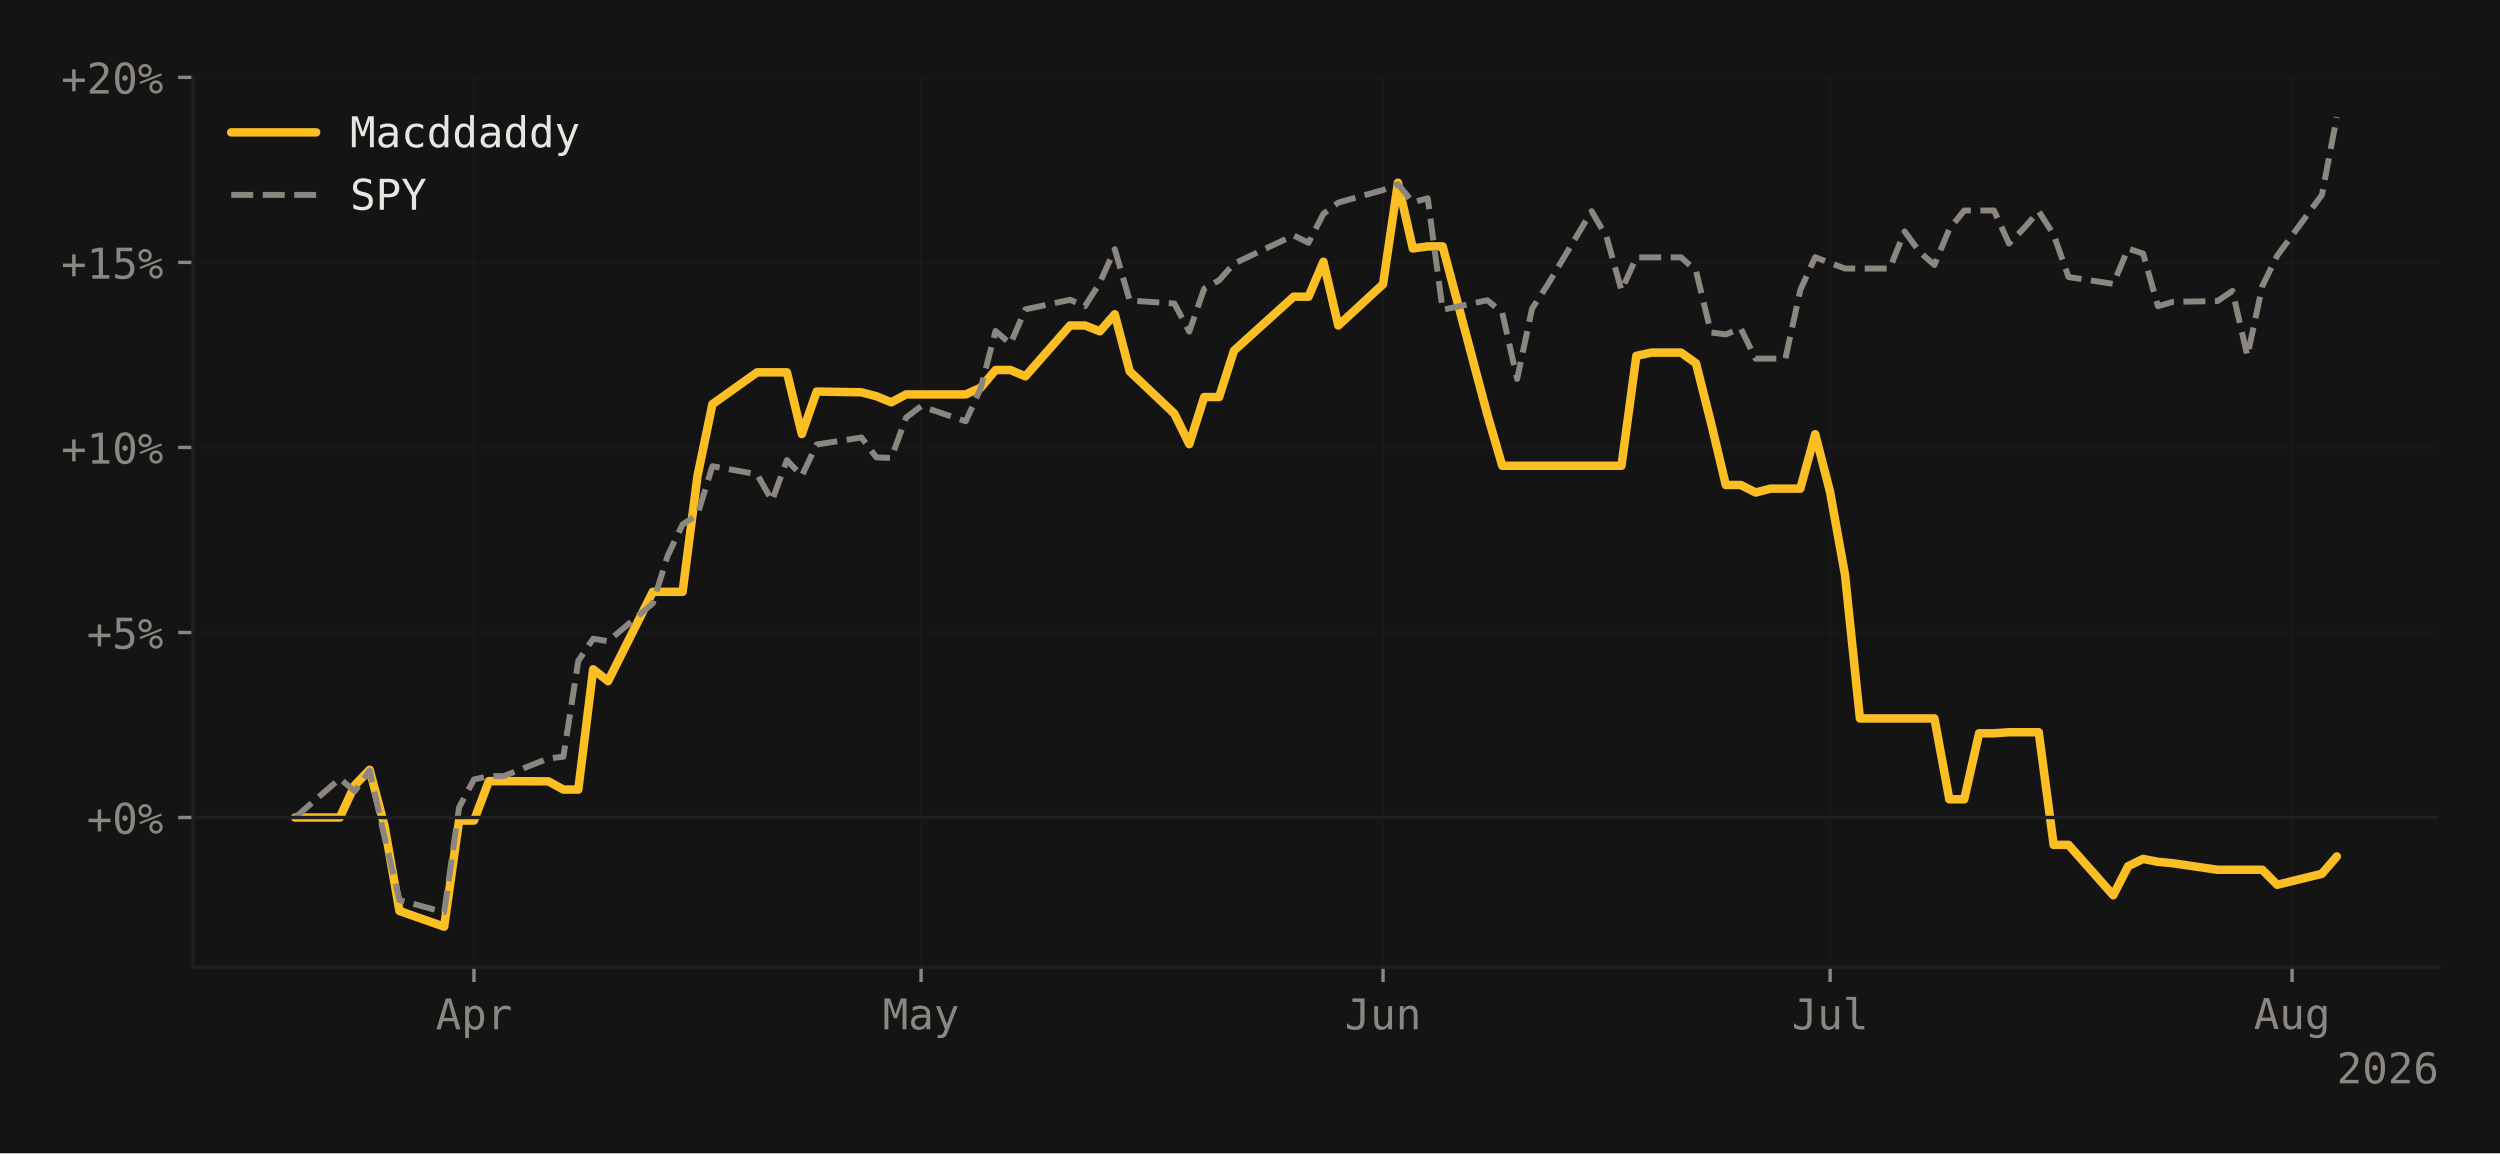
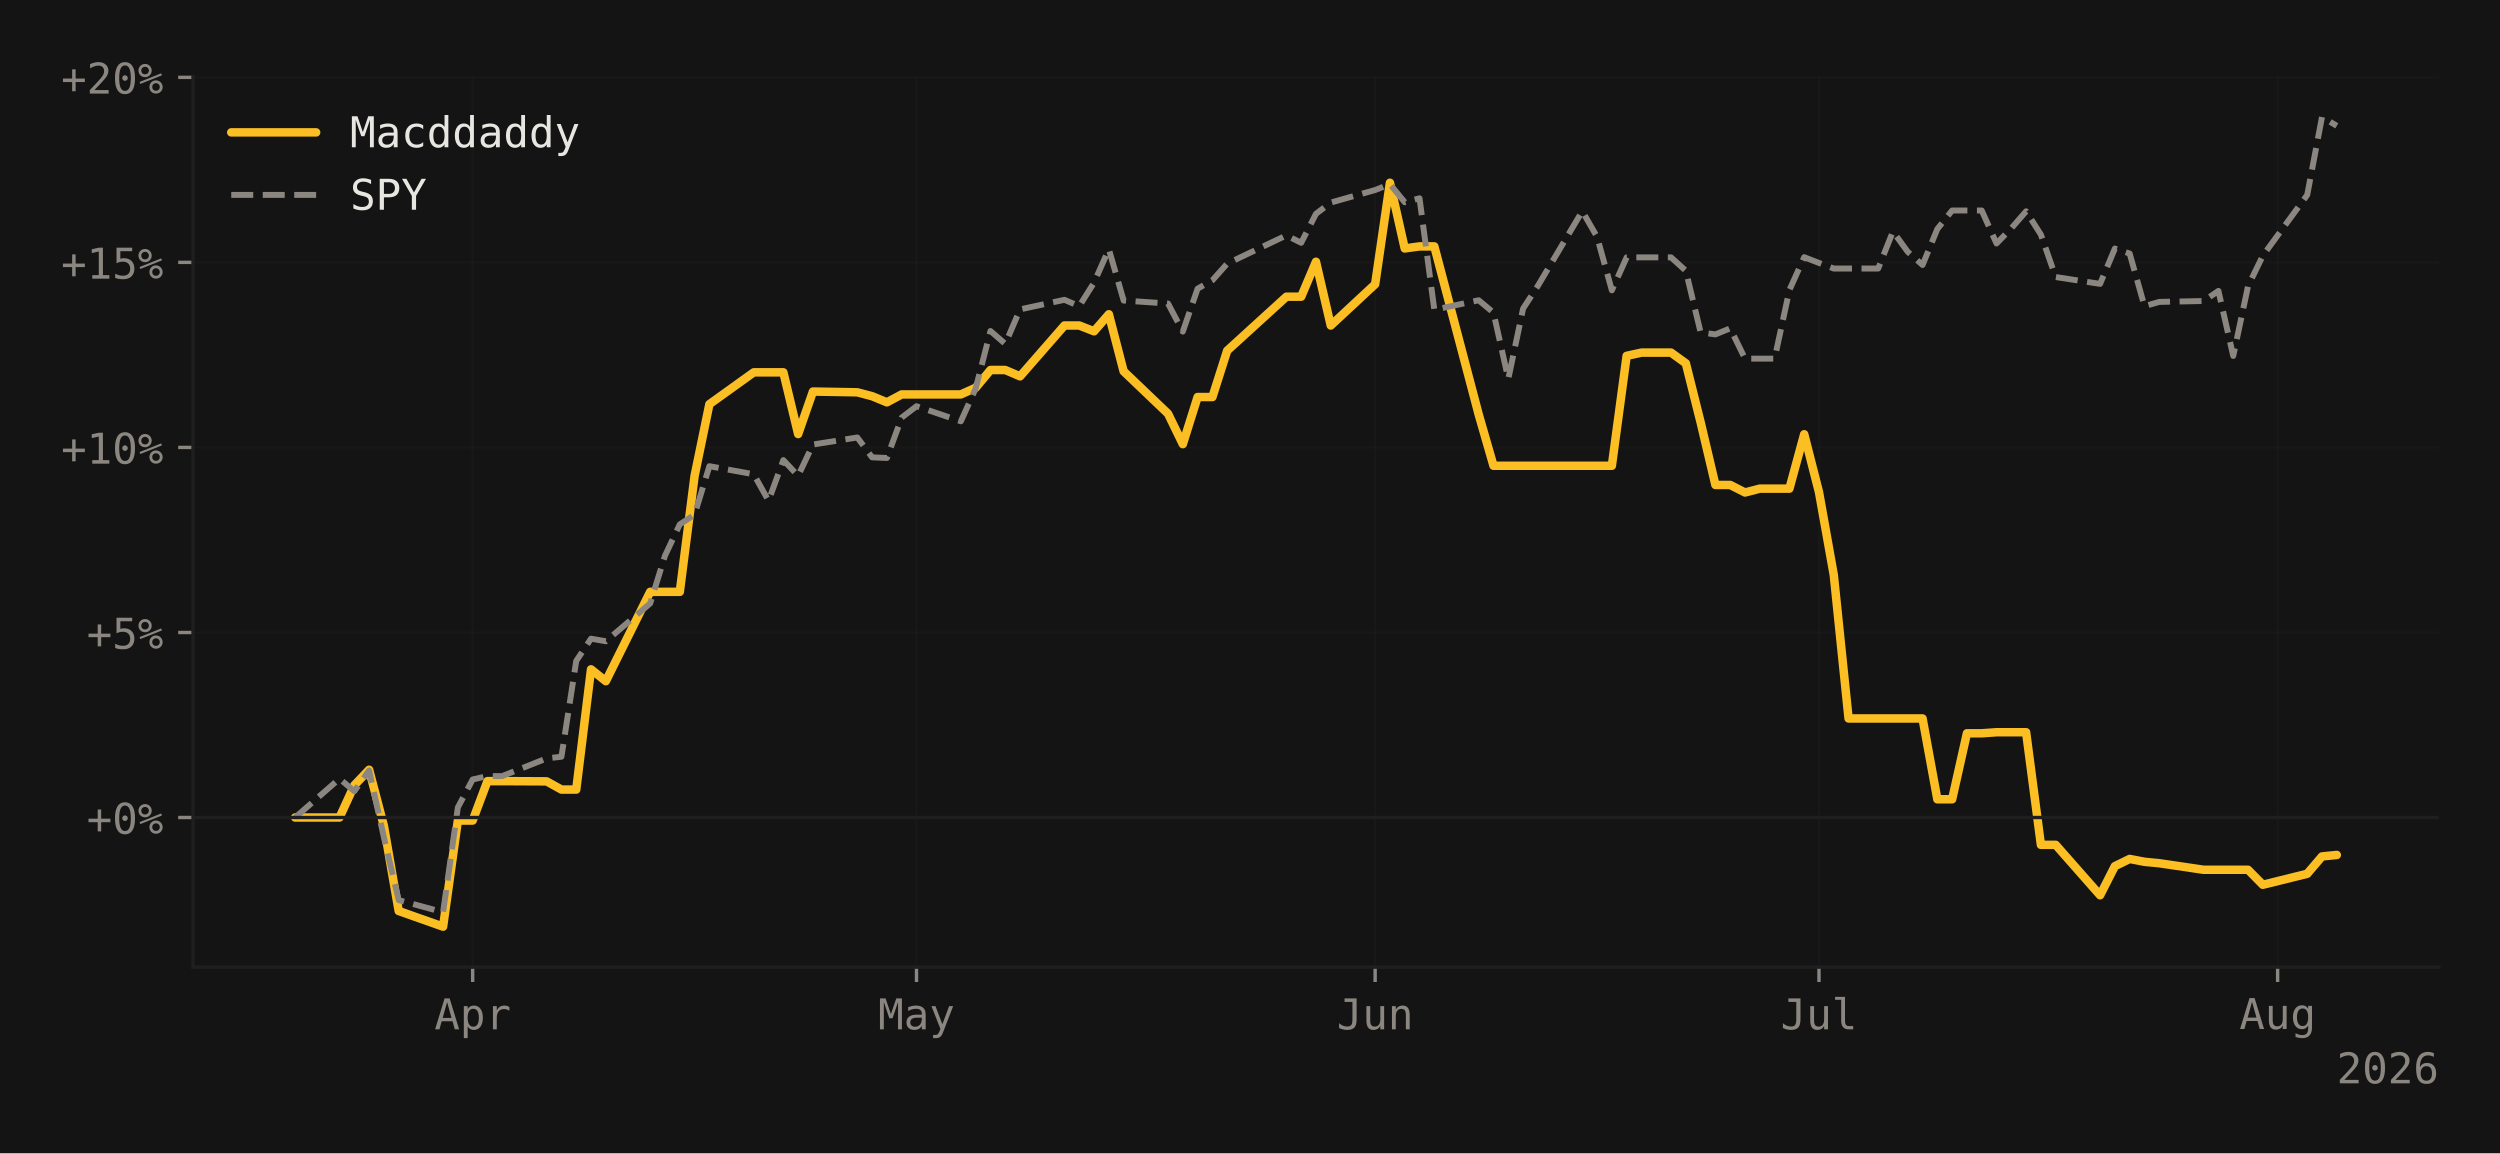
<svg xmlns="http://www.w3.org/2000/svg" xmlns:xlink="http://www.w3.org/1999/xlink" width="588.99pt" height="271.715pt" viewBox="0 0 588.99 271.715" version="1.1">
  <defs>
    <style type="text/css">*{stroke-linejoin: round; stroke-linecap: butt}</style>
  </defs>
  <g id="figure_1">
    <g id="patch_1">
      <path d="M 0 271.715  L 588.99 271.715  L 588.99 0  L 0 0  z " style="fill: #141414" />
    </g>
    <g id="axes_1">
      <g id="patch_2">
        <path d="M 45.481 227.853  L 574.59 227.853  L 574.59 18.037  L 45.481 18.037  z " style="fill: #141414" />
      </g>
      <g id="matplotlib.axis_1">
        <g id="xtick_1">
          <g id="line2d_1">
-             <path d="M 111.664 227.853  L 111.664 18.037  " clip-path="url(#p060d419130)" style="fill: none; stroke: #1f1f1f; stroke-opacity: 0.4; stroke-width: 0.5; stroke-linecap: square" />
+             <path d="M 111.358 227.853  L 111.358 18.037  " clip-path="url(#p0d56567212)" style="fill: none; stroke: #1f1f1f; stroke-opacity: 0.4; stroke-width: 0.5; stroke-linecap: square" />
          </g>
          <g id="line2d_2">
            <defs>
-               <path id="m3673685e65" d="M 0 0  L 0 3.5  " style="stroke: #8b8680; stroke-width: 0.8" />
-             </defs>
-             <g>
-               <use xlink:href="#m3673685e65" x="111.664" y="227.853" style="fill: #8b8680; stroke: #8b8680; stroke-width: 0.8" />
+               <path id="m01d326ab32" d="M 0 0  L 0 3.5  " style="stroke: #8b8680; stroke-width: 0.8" />
+             </defs>
+             <g>
+               <use xlink:href="#m01d326ab32" x="111.358" y="227.853" style="fill: #8b8680; stroke: #8b8680; stroke-width: 0.8" />
            </g>
          </g>
          <g id="text_1">
-             <g style="fill: #8b8680" transform="translate(102.6333 242.5045) scale(0.1 -0.1)">
+             <g style="fill: #8b8680" transform="translate(102.328 242.5045) scale(0.1 -0.1)">
              <defs>
                <path id="DejaVuSansMono-41" d="M 1925 4109  L 1259 1722  L 2591 1722  L 1925 4109  z M 1544 4666  L 2309 4666  L 3738 0  L 3084 0  L 2741 1216  L 1106 1216  L 769 0  L 116 0  L 1544 4666  z " transform="scale(0.015625)" />
                <path id="DejaVuSansMono-70" d="M 1172 441  L 1172 -1331  L 594 -1331  L 594 3500  L 1172 3500  L 1172 3053  Q 1316 3313 1555 3448  Q 1794 3584 2106 3584  Q 2741 3584 3102 3093  Q 3463 2603 3463 1734  Q 3463 881 3100 395  Q 2738 -91 2106 -91  Q 1788 -91 1548 45  Q 1309 181 1172 441  z M 2859 1747  Q 2859 2416 2648 2756  Q 2438 3097 2022 3097  Q 1603 3097 1387 2755  Q 1172 2413 1172 1747  Q 1172 1084 1387 740  Q 1603 397 2022 397  Q 2438 397 2648 737  Q 2859 1078 2859 1747  z " transform="scale(0.015625)" />
                <path id="DejaVuSansMono-72" d="M 3609 2778  Q 3425 2922 3234 2987  Q 3044 3053 2816 3053  Q 2278 3053 1993 2715  Q 1709 2378 1709 1741  L 1709 0  L 1131 0  L 1131 3500  L 1709 3500  L 1709 2816  Q 1853 3188 2151 3386  Q 2450 3584 2859 3584  Q 3072 3584 3256 3531  Q 3441 3478 3609 3366  L 3609 2778  z " transform="scale(0.015625)" />
              </defs>
              <use xlink:href="#DejaVuSansMono-41" />
              <use xlink:href="#DejaVuSansMono-70" transform="translate(60.20508 0)" />
              <use xlink:href="#DejaVuSansMono-72" transform="translate(120.4102 0)" />
            </g>
          </g>
        </g>
        <g id="xtick_2">
          <g id="line2d_3">
-             <path d="M 216.994 227.853  L 216.994 18.037  " clip-path="url(#p060d419130)" style="fill: none; stroke: #1f1f1f; stroke-opacity: 0.4; stroke-width: 0.5; stroke-linecap: square" />
+             <path d="M 215.925 227.853  L 215.925 18.037  " clip-path="url(#p0d56567212)" style="fill: none; stroke: #1f1f1f; stroke-opacity: 0.4; stroke-width: 0.5; stroke-linecap: square" />
          </g>
          <g id="line2d_4">
            <g>
-               <use xlink:href="#m3673685e65" x="216.994" y="227.853" style="fill: #8b8680; stroke: #8b8680; stroke-width: 0.8" />
+               <use xlink:href="#m01d326ab32" x="215.925" y="227.853" style="fill: #8b8680; stroke: #8b8680; stroke-width: 0.8" />
            </g>
          </g>
          <g id="text_2">
-             <g style="fill: #8b8680" transform="translate(207.9636 242.5045) scale(0.1 -0.1)">
+             <g style="fill: #8b8680" transform="translate(206.895 242.5045) scale(0.1 -0.1)">
              <defs>
                <path id="DejaVuSansMono-4d" d="M 269 4666  L 1113 4666  L 1919 2291  L 2731 4666  L 3578 4666  L 3578 0  L 2994 0  L 2994 4122  L 2163 1663  L 1684 1663  L 850 4122  L 850 0  L 269 0  L 269 4666  z " transform="scale(0.015625)" />
                <path id="DejaVuSansMono-61" d="M 2194 1759  L 2003 1759  Q 1500 1759 1245 1582  Q 991 1406 991 1056  Q 991 741 1181 566  Q 1372 391 1709 391  Q 2184 391 2456 720  Q 2728 1050 2731 1631  L 2731 1759  L 2194 1759  z M 3309 1997  L 3309 0  L 2731 0  L 2731 519  Q 2547 206 2267 57  Q 1988 -91 1588 -91  Q 1053 -91 734 211  Q 416 513 416 1019  Q 416 1603 808 1906  Q 1200 2209 1959 2209  L 2731 2209  L 2731 2300  Q 2728 2719 2518 2908  Q 2309 3097 1850 3097  Q 1556 3097 1256 3012  Q 956 2928 672 2766  L 672 3341  Q 991 3463 1283 3523  Q 1575 3584 1850 3584  Q 2284 3584 2592 3456  Q 2900 3328 3091 3072  Q 3209 2916 3259 2686  Q 3309 2456 3309 1997  z " transform="scale(0.015625)" />
                <path id="DejaVuSansMono-79" d="M 2681 1125  Q 2538 759 2316 163  Q 2006 -663 1900 -844  Q 1756 -1088 1540 -1209  Q 1325 -1331 1038 -1331  L 575 -1331  L 575 -850  L 916 -850  Q 1169 -850 1312 -703  Q 1456 -556 1678 56  L 325 3500  L 934 3500  L 1972 763  L 2994 3500  L 3603 3500  L 2681 1125  z " transform="scale(0.015625)" />
              </defs>
              <use xlink:href="#DejaVuSansMono-4d" />
              <use xlink:href="#DejaVuSansMono-61" transform="translate(60.20508 0)" />
              <use xlink:href="#DejaVuSansMono-79" transform="translate(120.4102 0)" />
            </g>
          </g>
        </g>
        <g id="xtick_3">
          <g id="line2d_5">
-             <path d="M 325.835 227.853  L 325.835 18.037  " clip-path="url(#p060d419130)" style="fill: none; stroke: #1f1f1f; stroke-opacity: 0.4; stroke-width: 0.5; stroke-linecap: square" />
+             <path d="M 323.978 227.853  L 323.978 18.037  " clip-path="url(#p0d56567212)" style="fill: none; stroke: #1f1f1f; stroke-opacity: 0.4; stroke-width: 0.5; stroke-linecap: square" />
          </g>
          <g id="line2d_6">
            <g>
-               <use xlink:href="#m3673685e65" x="325.835" y="227.853" style="fill: #8b8680; stroke: #8b8680; stroke-width: 0.8" />
+               <use xlink:href="#m01d326ab32" x="323.978" y="227.853" style="fill: #8b8680; stroke: #8b8680; stroke-width: 0.8" />
            </g>
          </g>
          <g id="text_3">
-             <g style="fill: #8b8680" transform="translate(316.8049 242.5045) scale(0.1 -0.1)">
+             <g style="fill: #8b8680" transform="translate(314.9476 242.5045) scale(0.1 -0.1)">
              <defs>
                <path id="DejaVuSansMono-4a" d="M 341 191  L 341 928  Q 625 675 928 548  Q 1231 422 1556 422  Q 2003 422 2179 655  Q 2356 888 2356 1522  L 2356 4134  L 1166 4134  L 1166 4666  L 2988 4666  L 2988 1522  Q 2988 641 2658 275  Q 2328 -91 1556 -91  Q 1256 -91 959 -22  Q 663 47 341 191  z " transform="scale(0.015625)" />
                <path id="DejaVuSansMono-75" d="M 609 1325  L 609 3494  L 1184 3494  L 1184 1325  Q 1184 853 1351 631  Q 1519 409 1869 409  Q 2275 409 2490 695  Q 2706 981 2706 1516  L 2706 3494  L 3284 3494  L 3284 0  L 2706 0  L 2706 525  Q 2553 222 2289 65  Q 2025 -91 1672 -91  Q 1134 -91 871 261  Q 609 613 609 1325  z " transform="scale(0.015625)" />
                <path id="DejaVuSansMono-6e" d="M 3284 2169  L 3284 0  L 2706 0  L 2706 2169  Q 2706 2641 2540 2862  Q 2375 3084 2022 3084  Q 1619 3084 1401 2798  Q 1184 2513 1184 1978  L 1184 0  L 609 0  L 609 3500  L 1184 3500  L 1184 2975  Q 1338 3275 1600 3429  Q 1863 3584 2222 3584  Q 2756 3584 3020 3232  Q 3284 2881 3284 2169  z " transform="scale(0.015625)" />
              </defs>
              <use xlink:href="#DejaVuSansMono-4a" />
              <use xlink:href="#DejaVuSansMono-75" transform="translate(60.20508 0)" />
              <use xlink:href="#DejaVuSansMono-6e" transform="translate(120.4102 0)" />
            </g>
          </g>
        </g>
        <g id="xtick_4">
          <g id="line2d_7">
-             <path d="M 431.166 227.853  L 431.166 18.037  " clip-path="url(#p060d419130)" style="fill: none; stroke: #1f1f1f; stroke-opacity: 0.4; stroke-width: 0.5; stroke-linecap: square" />
+             <path d="M 428.545 227.853  L 428.545 18.037  " clip-path="url(#p0d56567212)" style="fill: none; stroke: #1f1f1f; stroke-opacity: 0.4; stroke-width: 0.5; stroke-linecap: square" />
          </g>
          <g id="line2d_8">
            <g>
-               <use xlink:href="#m3673685e65" x="431.166" y="227.853" style="fill: #8b8680; stroke: #8b8680; stroke-width: 0.8" />
+               <use xlink:href="#m01d326ab32" x="428.545" y="227.853" style="fill: #8b8680; stroke: #8b8680; stroke-width: 0.8" />
            </g>
          </g>
          <g id="text_4">
-             <g style="fill: #8b8680" transform="translate(422.1351 242.5045) scale(0.1 -0.1)">
+             <g style="fill: #8b8680" transform="translate(419.5146 242.5045) scale(0.1 -0.1)">
              <defs>
                <path id="DejaVuSansMono-6c" d="M 1997 1269  Q 1997 881 2139 684  Q 2281 488 2559 488  L 3231 488  L 3231 0  L 2503 0  Q 1988 0 1705 331  Q 1422 663 1422 1269  L 1422 4447  L 500 4447  L 500 4897  L 1997 4897  L 1997 1269  z " transform="scale(0.015625)" />
              </defs>
              <use xlink:href="#DejaVuSansMono-4a" />
              <use xlink:href="#DejaVuSansMono-75" transform="translate(60.20508 0)" />
              <use xlink:href="#DejaVuSansMono-6c" transform="translate(120.4102 0)" />
            </g>
          </g>
        </g>
        <g id="xtick_5">
          <g id="line2d_9">
-             <path d="M 540.007 227.853  L 540.007 18.037  " clip-path="url(#p060d419130)" style="fill: none; stroke: #1f1f1f; stroke-opacity: 0.4; stroke-width: 0.5; stroke-linecap: square" />
+             <path d="M 536.598 227.853  L 536.598 18.037  " clip-path="url(#p0d56567212)" style="fill: none; stroke: #1f1f1f; stroke-opacity: 0.4; stroke-width: 0.5; stroke-linecap: square" />
          </g>
          <g id="line2d_10">
            <g>
-               <use xlink:href="#m3673685e65" x="540.007" y="227.853" style="fill: #8b8680; stroke: #8b8680; stroke-width: 0.8" />
+               <use xlink:href="#m01d326ab32" x="536.598" y="227.853" style="fill: #8b8680; stroke: #8b8680; stroke-width: 0.8" />
            </g>
          </g>
          <g id="text_5">
-             <g style="fill: #8b8680" transform="translate(530.9764 242.4358) scale(0.1 -0.1)">
+             <g style="fill: #8b8680" transform="translate(527.5672 242.4358) scale(0.1 -0.1)">
              <defs>
                <path id="DejaVuSansMono-67" d="M 2681 1778  Q 2681 2425 2470 2761  Q 2259 3097 1856 3097  Q 1434 3097 1212 2761  Q 991 2425 991 1778  Q 991 1131 1214 792  Q 1438 453 1863 453  Q 2259 453 2470 793  Q 2681 1134 2681 1778  z M 3256 225  Q 3256 -563 2884 -969  Q 2513 -1375 1791 -1375  Q 1553 -1375 1293 -1331  Q 1034 -1288 775 -1203  L 775 -634  Q 1081 -778 1331 -847  Q 1581 -916 1791 -916  Q 2256 -916 2468 -662  Q 2681 -409 2681 141  L 2681 166  L 2681 556  Q 2544 263 2306 119  Q 2069 -25 1728 -25  Q 1116 -25 750 465  Q 384 956 384 1778  Q 384 2603 750 3093  Q 1116 3584 1728 3584  Q 2066 3584 2300 3450  Q 2534 3316 2681 3034  L 2681 3488  L 3256 3488  L 3256 225  z " transform="scale(0.015625)" />
              </defs>
              <use xlink:href="#DejaVuSansMono-41" />
              <use xlink:href="#DejaVuSansMono-75" transform="translate(60.20508 0)" />
              <use xlink:href="#DejaVuSansMono-67" transform="translate(120.4102 0)" />
            </g>
          </g>
        </g>
        <g id="text_6">
          <g style="fill: #8b8680" transform="translate(550.5091 255.2358) scale(0.1 -0.1)">
            <defs>
              <path id="DejaVuSansMono-32" d="M 1166 531  L 3309 531  L 3309 0  L 475 0  L 475 531  Q 1059 1147 1496 1619  Q 1934 2091 2100 2284  Q 2413 2666 2522 2902  Q 2631 3138 2631 3384  Q 2631 3775 2401 3997  Q 2172 4219 1772 4219  Q 1488 4219 1175 4116  Q 863 4013 513 3803  L 513 4441  Q 834 4594 1145 4672  Q 1456 4750 1759 4750  Q 2444 4750 2861 4386  Q 3278 4022 3278 3431  Q 3278 3131 3139 2831  Q 3000 2531 2688 2169  Q 2513 1966 2180 1606  Q 1847 1247 1166 531  z " transform="scale(0.015625)" />
              <path id="DejaVuSansMono-30" d="M 1509 2344  Q 1509 2516 1629 2641  Q 1750 2766 1919 2766  Q 2094 2766 2219 2641  Q 2344 2516 2344 2344  Q 2344 2169 2220 2047  Q 2097 1925 1919 1925  Q 1744 1925 1626 2044  Q 1509 2163 1509 2344  z M 1925 4250  Q 1484 4250 1267 3775  Q 1050 3300 1050 2328  Q 1050 1359 1267 884  Q 1484 409 1925 409  Q 2369 409 2586 884  Q 2803 1359 2803 2328  Q 2803 3300 2586 3775  Q 2369 4250 1925 4250  z M 1925 4750  Q 2672 4750 3055 4137  Q 3438 3525 3438 2328  Q 3438 1134 3055 521  Q 2672 -91 1925 -91  Q 1178 -91 797 521  Q 416 1134 416 2328  Q 416 3525 797 4137  Q 1178 4750 1925 4750  z " transform="scale(0.015625)" />
              <path id="DejaVuSansMono-36" d="M 3097 4563  L 3097 3981  Q 2900 4097 2678 4158  Q 2456 4219 2216 4219  Q 1616 4219 1306 3767  Q 997 3316 997 2438  Q 1147 2750 1412 2917  Q 1678 3084 2022 3084  Q 2697 3084 3067 2670  Q 3438 2256 3438 1497  Q 3438 741 3056 325  Q 2675 -91 1984 -91  Q 1172 -91 794 492  Q 416 1075 416 2328  Q 416 3509 870 4129  Q 1325 4750 2188 4750  Q 2419 4750 2650 4701  Q 2881 4653 3097 4563  z M 1972 2591  Q 1569 2591 1337 2300  Q 1106 2009 1106 1497  Q 1106 984 1337 693  Q 1569 403 1972 403  Q 2391 403 2603 679  Q 2816 956 2816 1497  Q 2816 2041 2603 2316  Q 2391 2591 1972 2591  z " transform="scale(0.015625)" />
            </defs>
            <use xlink:href="#DejaVuSansMono-32" />
            <use xlink:href="#DejaVuSansMono-30" transform="translate(60.20508 0)" />
            <use xlink:href="#DejaVuSansMono-32" transform="translate(120.4102 0)" />
            <use xlink:href="#DejaVuSansMono-36" transform="translate(180.6152 0)" />
          </g>
        </g>
      </g>
      <g id="matplotlib.axis_2">
        <g id="ytick_1">
          <g id="line2d_11">
-             <path d="M 45.481 192.602  L 574.59 192.602  " clip-path="url(#p060d419130)" style="fill: none; stroke: #1f1f1f; stroke-opacity: 0.4; stroke-width: 0.5; stroke-linecap: square" />
+             <path d="M 45.481 192.602  L 574.59 192.602  " clip-path="url(#p0d56567212)" style="fill: none; stroke: #1f1f1f; stroke-opacity: 0.4; stroke-width: 0.5; stroke-linecap: square" />
          </g>
          <g id="line2d_12">
            <defs>
-               <path id="md18bfad8af" d="M 0 0  L -3.5 0  " style="stroke: #8b8680; stroke-width: 0.8" />
-             </defs>
-             <g>
-               <use xlink:href="#md18bfad8af" x="45.481" y="192.602" style="fill: #8b8680; stroke: #8b8680; stroke-width: 0.8" />
+               <path id="m8ad6550311" d="M 0 0  L -3.5 0  " style="stroke: #8b8680; stroke-width: 0.8" />
+             </defs>
+             <g>
+               <use xlink:href="#m8ad6550311" x="45.481" y="192.602" style="fill: #8b8680; stroke: #8b8680; stroke-width: 0.8" />
            </g>
          </g>
          <g id="text_7">
            <g style="fill: #8b8680" transform="translate(20.42031 196.4276) scale(0.1 -0.1)">
              <defs>
                <path id="DejaVuSansMono-2b" d="M 2188 3659  L 2188 2272  L 3578 2272  L 3578 1741  L 2188 1741  L 2188 353  L 1663 353  L 1663 1741  L 275 1741  L 275 2272  L 1663 2272  L 1663 3659  L 2188 3659  z " transform="scale(0.015625)" />
                <path id="DejaVuSansMono-25" d="M 2175 997  Q 2175 753 2339 587  Q 2503 422 2747 422  Q 2988 422 3155 589  Q 3322 756 3322 997  Q 3322 1238 3153 1406  Q 2984 1575 2747 1575  Q 2503 1575 2339 1409  Q 2175 1244 2175 997  z M 1753 997  Q 1753 1419 2040 1708  Q 2328 1997 2747 1997  Q 2947 1997 3126 1922  Q 3306 1847 3450 1703  Q 3594 1556 3672 1375  Q 3750 1194 3750 997  Q 3750 581 3459 290  Q 3169 0 2747 0  Q 2322 0 2037 286  Q 1753 572 1753 997  z M 378 1453  L 269 1753  L 3525 3059  L 3653 2759  L 378 1453  z M 525 3475  Q 525 3228 689 3064  Q 853 2900 1100 2900  Q 1341 2900 1509 3067  Q 1678 3234 1678 3475  Q 1678 3716 1509 3883  Q 1341 4050 1100 4050  Q 859 4050 692 3884  Q 525 3719 525 3475  z M 103 3475  Q 103 3897 390 4186  Q 678 4475 1100 4475  Q 1300 4475 1483 4400  Q 1666 4325 1806 4184  Q 1947 4044 2023 3861  Q 2100 3678 2100 3475  Q 2100 3056 1809 2767  Q 1519 2478 1100 2478  Q 678 2478 390 2765  Q 103 3053 103 3475  z " transform="scale(0.015625)" />
              </defs>
              <use xlink:href="#DejaVuSansMono-2b" />
              <use xlink:href="#DejaVuSansMono-30" transform="translate(60.20508 0)" />
              <use xlink:href="#DejaVuSansMono-25" transform="translate(120.4102 0)" />
            </g>
          </g>
        </g>
        <g id="ytick_2">
          <g id="line2d_13">
-             <path d="M 45.481 149.008  L 574.59 149.008  " clip-path="url(#p060d419130)" style="fill: none; stroke: #1f1f1f; stroke-opacity: 0.4; stroke-width: 0.5; stroke-linecap: square" />
+             <path d="M 45.481 149.008  L 574.59 149.008  " clip-path="url(#p0d56567212)" style="fill: none; stroke: #1f1f1f; stroke-opacity: 0.4; stroke-width: 0.5; stroke-linecap: square" />
          </g>
          <g id="line2d_14">
            <g>
-               <use xlink:href="#md18bfad8af" x="45.481" y="149.008" style="fill: #8b8680; stroke: #8b8680; stroke-width: 0.8" />
+               <use xlink:href="#m8ad6550311" x="45.481" y="149.008" style="fill: #8b8680; stroke: #8b8680; stroke-width: 0.8" />
            </g>
          </g>
          <g id="text_8">
            <g style="fill: #8b8680" transform="translate(20.42031 152.8336) scale(0.1 -0.1)">
              <defs>
                <path id="DejaVuSansMono-35" d="M 647 4666  L 3009 4666  L 3009 4134  L 1222 4134  L 1222 2988  Q 1356 3038 1492 3061  Q 1628 3084 1766 3084  Q 2491 3084 2916 2656  Q 3341 2228 3341 1497  Q 3341 759 2895 334  Q 2450 -91 1678 -91  Q 1306 -91 998 -41  Q 691 9 447 109  L 447 750  Q 734 594 1025 517  Q 1316 441 1619 441  Q 2141 441 2423 716  Q 2706 991 2706 1497  Q 2706 1997 2414 2275  Q 2122 2553 1600 2553  Q 1347 2553 1106 2495  Q 866 2438 647 2322  L 647 4666  z " transform="scale(0.015625)" />
              </defs>
              <use xlink:href="#DejaVuSansMono-2b" />
              <use xlink:href="#DejaVuSansMono-35" transform="translate(60.20508 0)" />
              <use xlink:href="#DejaVuSansMono-25" transform="translate(120.4102 0)" />
            </g>
          </g>
        </g>
        <g id="ytick_3">
          <g id="line2d_15">
-             <path d="M 45.481 105.414  L 574.59 105.414  " clip-path="url(#p060d419130)" style="fill: none; stroke: #1f1f1f; stroke-opacity: 0.4; stroke-width: 0.5; stroke-linecap: square" />
+             <path d="M 45.481 105.414  L 574.59 105.414  " clip-path="url(#p0d56567212)" style="fill: none; stroke: #1f1f1f; stroke-opacity: 0.4; stroke-width: 0.5; stroke-linecap: square" />
          </g>
          <g id="line2d_16">
            <g>
-               <use xlink:href="#md18bfad8af" x="45.481" y="105.414" style="fill: #8b8680; stroke: #8b8680; stroke-width: 0.8" />
+               <use xlink:href="#m8ad6550311" x="45.481" y="105.414" style="fill: #8b8680; stroke: #8b8680; stroke-width: 0.8" />
            </g>
          </g>
          <g id="text_9">
            <g style="fill: #8b8680" transform="translate(14.4 109.2396) scale(0.1 -0.1)">
              <defs>
                <path id="DejaVuSansMono-31" d="M 844 531  L 1825 531  L 1825 4097  L 769 3859  L 769 4434  L 1819 4666  L 2450 4666  L 2450 531  L 3419 531  L 3419 0  L 844 0  L 844 531  z " transform="scale(0.015625)" />
              </defs>
              <use xlink:href="#DejaVuSansMono-2b" />
              <use xlink:href="#DejaVuSansMono-31" transform="translate(60.20508 0)" />
              <use xlink:href="#DejaVuSansMono-30" transform="translate(120.4102 0)" />
              <use xlink:href="#DejaVuSansMono-25" transform="translate(180.6152 0)" />
            </g>
          </g>
        </g>
        <g id="ytick_4">
          <g id="line2d_17">
-             <path d="M 45.481 61.82  L 574.59 61.82  " clip-path="url(#p060d419130)" style="fill: none; stroke: #1f1f1f; stroke-opacity: 0.4; stroke-width: 0.5; stroke-linecap: square" />
+             <path d="M 45.481 61.82  L 574.59 61.82  " clip-path="url(#p0d56567212)" style="fill: none; stroke: #1f1f1f; stroke-opacity: 0.4; stroke-width: 0.5; stroke-linecap: square" />
          </g>
          <g id="line2d_18">
            <g>
-               <use xlink:href="#md18bfad8af" x="45.481" y="61.82" style="fill: #8b8680; stroke: #8b8680; stroke-width: 0.8" />
+               <use xlink:href="#m8ad6550311" x="45.481" y="61.82" style="fill: #8b8680; stroke: #8b8680; stroke-width: 0.8" />
            </g>
          </g>
          <g id="text_10">
            <g style="fill: #8b8680" transform="translate(14.4 65.64558) scale(0.1 -0.1)">
              <use xlink:href="#DejaVuSansMono-2b" />
              <use xlink:href="#DejaVuSansMono-31" transform="translate(60.20508 0)" />
              <use xlink:href="#DejaVuSansMono-35" transform="translate(120.4102 0)" />
              <use xlink:href="#DejaVuSansMono-25" transform="translate(180.6152 0)" />
            </g>
          </g>
        </g>
        <g id="ytick_5">
          <g id="line2d_19">
-             <path d="M 45.481 18.226  L 574.59 18.226  " clip-path="url(#p060d419130)" style="fill: none; stroke: #1f1f1f; stroke-opacity: 0.4; stroke-width: 0.5; stroke-linecap: square" />
+             <path d="M 45.481 18.226  L 574.59 18.226  " clip-path="url(#p0d56567212)" style="fill: none; stroke: #1f1f1f; stroke-opacity: 0.4; stroke-width: 0.5; stroke-linecap: square" />
          </g>
          <g id="line2d_20">
            <g>
-               <use xlink:href="#md18bfad8af" x="45.481" y="18.226" style="fill: #8b8680; stroke: #8b8680; stroke-width: 0.8" />
+               <use xlink:href="#m8ad6550311" x="45.481" y="18.226" style="fill: #8b8680; stroke: #8b8680; stroke-width: 0.8" />
            </g>
          </g>
          <g id="text_11">
            <g style="fill: #8b8680" transform="translate(14.4 22.05156) scale(0.1 -0.1)">
              <use xlink:href="#DejaVuSansMono-2b" />
              <use xlink:href="#DejaVuSansMono-32" transform="translate(60.20508 0)" />
              <use xlink:href="#DejaVuSansMono-30" transform="translate(120.4102 0)" />
              <use xlink:href="#DejaVuSansMono-25" transform="translate(180.6152 0)" />
            </g>
          </g>
        </g>
      </g>
      <g id="line2d_21">
-         <path d="M 69.532 192.602  L 80.065 192.602  L 83.576 185.007  L 87.087 181.351  L 90.598 194.589  L 94.109 214.625  L 104.642 218.316  L 108.153 193.312  L 111.664 193.312  L 115.175 184.031  L 118.686 184.031  L 129.219 184.084  L 132.73 186.018  L 136.241 186.018  L 139.752 157.695  L 143.263 160.482  L 153.796 139.435  L 157.307 139.435  L 160.818 139.435  L 164.329 112.124  L 167.84 95.229  L 178.373 87.723  L 181.884 87.723  L 185.395 87.723  L 188.906 102.257  L 192.417 92.248  L 202.95 92.425  L 206.461 93.348  L 209.972 94.786  L 213.483 92.922  L 216.994 92.922  L 227.527 92.922  L 231.038 91.343  L 234.549 87.173  L 238.06 87.173  L 241.571 88.663  L 252.104 76.685  L 255.615 76.685  L 259.126 78.051  L 262.637 74.041  L 266.148 87.474  L 276.681 97.465  L 280.192 104.635  L 283.703 93.543  L 287.214 93.543  L 290.725 82.612  L 304.769 69.906  L 308.28 69.906  L 311.791 61.672  L 315.302 76.685  L 325.835 66.96  L 329.346 43.056  L 332.857 58.531  L 336.368 58.051  L 339.879 58.051  L 350.412 97.661  L 353.923 109.728  L 357.434 109.728  L 360.945 109.728  L 364.456 109.728  L 374.989 109.728  L 378.5 109.728  L 382.011 109.728  L 385.522 83.836  L 389.034 83.073  L 392.545 83.073  L 396.056 83.073  L 399.567 85.593  L 403.078 99.506  L 406.589 114.253  L 410.1 114.253  L 413.611 116.028  L 417.122 115.123  L 420.633 115.123  L 424.144 115.123  L 427.655 102.31  L 431.166 115.939  L 434.677 135.46  L 438.188 169.266  L 441.699 169.266  L 445.21 169.266  L 448.721 169.266  L 452.232 169.266  L 455.743 169.266  L 459.254 188.307  L 462.765 188.307  L 466.276 172.762  L 469.787 172.762  L 473.298 172.513  L 476.809 172.513  L 480.32 172.513  L 483.831 199.044  L 487.342 199.044  L 497.875 210.916  L 501.386 204.066  L 504.897 202.362  L 508.408 203.037  L 511.919 203.374  L 522.452 204.918  L 525.963 204.918  L 529.474 204.918  L 532.985 204.918  L 536.496 208.449  L 547.029 205.858  L 550.54 201.777  " clip-path="url(#p060d419130)" style="fill: none; stroke: #fbbf24; stroke-width: 2; stroke-linecap: round" />
+         <path d="M 69.532 192.602  L 79.988 192.602  L 83.474 185.007  L 86.959 181.351  L 90.445 194.589  L 93.931 214.625  L 104.387 218.316  L 107.873 193.312  L 111.358 193.312  L 114.844 184.031  L 118.33 184.031  L 128.786 184.084  L 132.272 186.018  L 135.757 186.018  L 139.243 157.695  L 142.729 160.482  L 153.185 139.435  L 156.671 139.435  L 160.156 139.435  L 163.642 112.124  L 167.128 95.229  L 177.584 87.723  L 181.07 87.723  L 184.555 87.723  L 188.041 102.257  L 191.527 92.248  L 201.983 92.425  L 205.469 93.348  L 208.954 94.786  L 212.44 92.922  L 215.925 92.922  L 226.382 92.922  L 229.868 91.343  L 233.353 87.173  L 236.839 87.173  L 240.324 88.663  L 250.781 76.685  L 254.267 76.685  L 257.752 78.051  L 261.238 74.041  L 264.723 87.474  L 275.18 97.465  L 278.666 104.635  L 282.151 93.543  L 285.637 93.543  L 289.122 82.612  L 303.065 69.906  L 306.55 69.906  L 310.036 61.672  L 313.521 76.685  L 323.978 66.96  L 327.464 43.056  L 330.949 58.531  L 334.435 58.051  L 337.92 58.051  L 348.377 97.661  L 351.863 109.728  L 355.348 109.728  L 358.834 109.728  L 362.319 109.728  L 372.776 109.728  L 376.262 109.728  L 379.747 109.728  L 383.233 83.836  L 386.718 83.073  L 390.204 83.073  L 393.689 83.073  L 397.175 85.593  L 400.661 99.506  L 404.146 114.253  L 407.632 114.253  L 411.117 116.028  L 414.603 115.123  L 418.088 115.123  L 421.574 115.123  L 425.06 102.31  L 428.545 115.939  L 432.031 135.46  L 435.516 169.266  L 439.002 169.266  L 442.487 169.266  L 445.973 169.266  L 449.458 169.266  L 452.944 169.266  L 456.43 188.307  L 459.915 188.307  L 463.401 172.762  L 466.886 172.762  L 470.372 172.513  L 473.857 172.513  L 477.343 172.513  L 480.829 199.044  L 484.314 199.044  L 494.771 210.916  L 498.256 204.066  L 501.742 202.362  L 505.228 203.037  L 508.713 203.374  L 519.17 204.918  L 522.655 204.918  L 526.141 204.918  L 529.627 204.918  L 533.112 208.449  L 543.569 205.858  L 547.054 201.777  L 550.54 201.422  " clip-path="url(#p0d56567212)" style="fill: none; stroke: #fbbf24; stroke-width: 2; stroke-linecap: round" />
      </g>
      <g id="line2d_22">
-         <path d="M 69.532 192.602  L 80.065 183.447  L 83.576 186.405  L 87.087 181.511  L 90.598 197.28  L 94.109 212.067  L 104.642 214.917  L 108.153 190.222  L 111.664 183.635  L 115.175 182.842  L 118.686 182.842  L 129.219 178.675  L 132.73 178.285  L 136.241 155.714  L 139.752 150.471  L 143.263 151.076  L 153.796 142.15  L 157.307 130.911  L 160.818 123.545  L 164.329 121.232  L 167.84 109.833  L 178.373 111.741  L 181.884 117.979  L 185.395 108.394  L 188.906 112.104  L 192.417 104.724  L 202.95 103.071  L 206.461 107.749  L 209.972 107.897  L 213.483 98.379  L 216.994 95.704  L 227.527 99.253  L 231.038 91.51  L 234.549 77.986  L 238.06 81.011  L 241.571 72.891  L 252.104 70.632  L 255.615 72.138  L 259.126 66.586  L 262.637 58.708  L 266.148 70.807  L 276.681 71.506  L 280.192 78.12  L 283.703 68.011  L 287.214 66.035  L 290.725 62.109  L 304.769 55.455  L 308.28 57.203  L 311.791 50.38  L 315.302 47.725  L 325.835 44.768  L 329.346 43.383  L 332.857 47.645  L 336.368 46.717  L 339.879 72.985  L 350.412 70.74  L 353.923 73.657  L 357.434 89.278  L 360.945 72.703  L 364.456 67.339  L 374.989 49.755  L 378.5 55.805  L 382.011 68.401  L 385.522 60.631  L 389.034 60.631  L 392.545 60.631  L 396.056 60.631  L 399.567 63.79  L 403.078 78.322  L 406.589 78.779  L 410.1 77.354  L 413.611 84.492  L 417.122 84.492  L 420.633 84.492  L 424.144 68.347  L 427.655 60.59  L 431.166 61.948  L 434.677 63.266  L 438.188 63.266  L 441.699 63.266  L 445.21 63.266  L 448.721 54.528  L 452.232 59.327  L 455.743 62.432  L 459.254 53.95  L 462.765 49.594  L 466.276 49.594  L 469.787 49.594  L 473.298 57.364  L 476.809 53.788  L 480.32 49.782  L 483.831 55.28  L 487.342 65.269  L 497.875 66.882  L 501.386 58.561  L 504.897 59.73  L 508.408 72.138  L 511.919 71.13  L 522.452 70.915  L 525.963 68.535  L 529.474 83.86  L 532.985 67.42  L 536.496 60.241  L 547.029 45.937  L 550.54 27.574  " clip-path="url(#p060d419130)" style="fill: none; stroke-dasharray: 5.18,2.24; stroke-dashoffset: 0; stroke: #8b8680; stroke-width: 1.4" />
+         <path d="M 69.532 192.602  L 79.988 183.447  L 83.474 186.405  L 86.959 181.511  L 90.445 197.28  L 93.931 212.067  L 104.387 214.917  L 107.873 190.222  L 111.358 183.635  L 114.844 182.842  L 118.33 182.842  L 128.786 178.675  L 132.272 178.285  L 135.757 155.714  L 139.243 150.471  L 142.729 151.076  L 153.185 142.15  L 156.671 130.911  L 160.156 123.545  L 163.642 121.232  L 167.128 109.833  L 177.584 111.741  L 181.07 117.979  L 184.555 108.394  L 188.041 112.104  L 191.527 104.724  L 201.983 103.071  L 205.469 107.749  L 208.954 107.897  L 212.44 98.379  L 215.925 95.704  L 226.382 99.253  L 229.868 91.51  L 233.353 77.986  L 236.839 81.011  L 240.324 72.891  L 250.781 70.632  L 254.267 72.138  L 257.752 66.586  L 261.238 58.708  L 264.723 70.807  L 275.18 71.506  L 278.666 78.12  L 282.151 68.011  L 285.637 66.035  L 289.122 62.109  L 303.065 55.455  L 306.55 57.203  L 310.036 50.38  L 313.521 47.725  L 323.978 44.768  L 327.464 43.383  L 330.949 47.645  L 334.435 46.717  L 337.92 72.985  L 348.377 70.74  L 351.863 73.657  L 355.348 89.278  L 358.834 72.703  L 362.319 67.339  L 372.776 49.755  L 376.262 55.805  L 379.747 68.401  L 383.233 60.631  L 386.718 60.631  L 390.204 60.631  L 393.689 60.631  L 397.175 63.79  L 400.661 78.322  L 404.146 78.779  L 407.632 77.354  L 411.117 84.492  L 414.603 84.492  L 418.088 84.492  L 421.574 68.347  L 425.06 60.59  L 428.545 61.948  L 432.031 63.266  L 435.516 63.266  L 439.002 63.266  L 442.487 63.266  L 445.973 54.528  L 449.458 59.327  L 452.944 62.432  L 456.43 53.95  L 459.915 49.594  L 463.401 49.594  L 466.886 49.594  L 470.372 57.364  L 473.857 53.788  L 477.343 49.782  L 480.829 55.28  L 484.314 65.269  L 494.771 66.882  L 498.256 58.561  L 501.742 59.73  L 505.228 72.138  L 508.713 71.13  L 519.17 70.915  L 522.655 68.535  L 526.141 83.86  L 529.627 67.42  L 533.112 60.241  L 543.569 45.937  L 547.054 27.574  L 550.54 29.644  " clip-path="url(#p0d56567212)" style="fill: none; stroke-dasharray: 5.18,2.24; stroke-dashoffset: 0; stroke: #8b8680; stroke-width: 1.4" />
      </g>
      <g id="line2d_23">
-         <path d="M 45.481 192.602  L 574.59 192.602  " clip-path="url(#p060d419130)" style="fill: none; stroke: #1f1f1f; stroke-width: 0.8; stroke-linecap: square" />
+         <path d="M 45.481 192.602  L 574.59 192.602  " clip-path="url(#p0d56567212)" style="fill: none; stroke: #1f1f1f; stroke-width: 0.8; stroke-linecap: square" />
      </g>
      <g id="patch_3">
        <path d="M 45.481 227.853  L 45.481 18.037  " style="fill: none; stroke: #1f1f1f; stroke-width: 0.8; stroke-linejoin: miter; stroke-linecap: square" />
      </g>
      <g id="patch_4">
        <path d="M 45.481 227.853  L 574.59 227.853  " style="fill: none; stroke: #1f1f1f; stroke-width: 0.8; stroke-linejoin: miter; stroke-linecap: square" />
      </g>
      <g id="legend_1">
        <g id="line2d_24">
          <path d="M 54.481 31.189  L 64.481 31.189  L 74.481 31.189  " style="fill: none; stroke: #fbbf24; stroke-width: 2; stroke-linecap: round" />
        </g>
        <g id="text_12">
          <g style="fill: #e8e6e1" transform="translate(82.48125 34.6886) scale(0.1 -0.1)">
            <defs>
              <path id="DejaVuSansMono-63" d="M 3316 178  Q 3084 44 2839 -23  Q 2594 -91 2338 -91  Q 1525 -91 1067 396  Q 609 884 609 1747  Q 609 2609 1067 3096  Q 1525 3584 2338 3584  Q 2591 3584 2831 3518  Q 3072 3453 3316 3316  L 3316 2713  Q 3088 2916 2858 3006  Q 2628 3097 2338 3097  Q 1797 3097 1506 2747  Q 1216 2397 1216 1747  Q 1216 1100 1508 748  Q 1800 397 2338 397  Q 2638 397 2875 489  Q 3113 581 3316 775  L 3316 178  z " transform="scale(0.015625)" />
              <path id="DejaVuSansMono-64" d="M 2681 3053  L 2681 4863  L 3256 4863  L 3256 0  L 2681 0  L 2681 441  Q 2538 181 2298 45  Q 2059 -91 1747 -91  Q 1113 -91 748 401  Q 384 894 384 1759  Q 384 2613 750 3098  Q 1116 3584 1747 3584  Q 2063 3584 2303 3448  Q 2544 3313 2681 3053  z M 991 1747  Q 991 1078 1203 737  Q 1416 397 1831 397  Q 2247 397 2464 740  Q 2681 1084 2681 1747  Q 2681 2413 2464 2755  Q 2247 3097 1831 3097  Q 1416 3097 1203 2756  Q 991 2416 991 1747  z " transform="scale(0.015625)" />
            </defs>
            <use xlink:href="#DejaVuSansMono-4d" />
            <use xlink:href="#DejaVuSansMono-61" transform="translate(60.20508 0)" />
            <use xlink:href="#DejaVuSansMono-63" transform="translate(120.4102 0)" />
            <use xlink:href="#DejaVuSansMono-64" transform="translate(180.6152 0)" />
            <use xlink:href="#DejaVuSansMono-64" transform="translate(240.8203 0)" />
            <use xlink:href="#DejaVuSansMono-61" transform="translate(301.0254 0)" />
            <use xlink:href="#DejaVuSansMono-64" transform="translate(361.2305 0)" />
            <use xlink:href="#DejaVuSansMono-64" transform="translate(421.4355 0)" />
            <use xlink:href="#DejaVuSansMono-79" transform="translate(481.6406 0)" />
          </g>
        </g>
        <g id="line2d_25">
          <path d="M 54.481 45.92  L 64.481 45.92  L 74.481 45.92  " style="fill: none; stroke-dasharray: 5.18,2.24; stroke-dashoffset: 0; stroke: #8b8680; stroke-width: 1.4" />
        </g>
        <g id="text_13">
          <g style="fill: #e8e6e1" transform="translate(82.48125 49.41985) scale(0.1 -0.1)">
            <defs>
              <path id="DejaVuSansMono-53" d="M 3163 4506  L 3163 3866  Q 2875 4050 2586 4144  Q 2297 4238 2003 4238  Q 1556 4238 1297 4030  Q 1038 3822 1038 3469  Q 1038 3159 1208 2996  Q 1378 2834 1844 2725  L 2175 2650  Q 2831 2497 3131 2169  Q 3431 1841 3431 1275  Q 3431 609 3018 259  Q 2606 -91 1819 -91  Q 1491 -91 1159 -20  Q 828 50 494 191  L 494 863  Q 853 634 1173 528  Q 1494 422 1819 422  Q 2297 422 2562 636  Q 2828 850 2828 1234  Q 2828 1584 2645 1768  Q 2463 1953 2009 2053  L 1672 2131  Q 1022 2278 728 2575  Q 434 2872 434 3372  Q 434 3997 854 4373  Q 1275 4750 1972 4750  Q 2241 4750 2537 4689  Q 2834 4628 3163 4506  z " transform="scale(0.015625)" />
              <path id="DejaVuSansMono-50" d="M 1247 4147  L 1247 2394  L 1978 2394  Q 2416 2394 2661 2625  Q 2906 2856 2906 3272  Q 2906 3688 2662 3917  Q 2419 4147 1978 4147  L 1247 4147  z M 616 4666  L 1978 4666  Q 2759 4666 3162 4311  Q 3566 3956 3566 3272  Q 3566 2581 3164 2228  Q 2763 1875 1978 1875  L 1247 1875  L 1247 0  L 616 0  L 616 4666  z " transform="scale(0.015625)" />
              <path id="DejaVuSansMono-59" d="M 116 4666  L 788 4666  L 1925 2606  L 3059 4666  L 3738 4666  L 2241 2094  L 2241 0  L 1606 0  L 1606 2094  L 116 4666  z " transform="scale(0.015625)" />
            </defs>
            <use xlink:href="#DejaVuSansMono-53" />
            <use xlink:href="#DejaVuSansMono-50" transform="translate(60.20508 0)" />
            <use xlink:href="#DejaVuSansMono-59" transform="translate(120.4102 0)" />
          </g>
        </g>
      </g>
    </g>
  </g>
  <defs>
-     <clipPath id="p060d419130">
+     <clipPath id="p0d56567212">
      <rect x="45.481" y="18.037" width="529.109" height="209.816" />
    </clipPath>
  </defs>
</svg>
